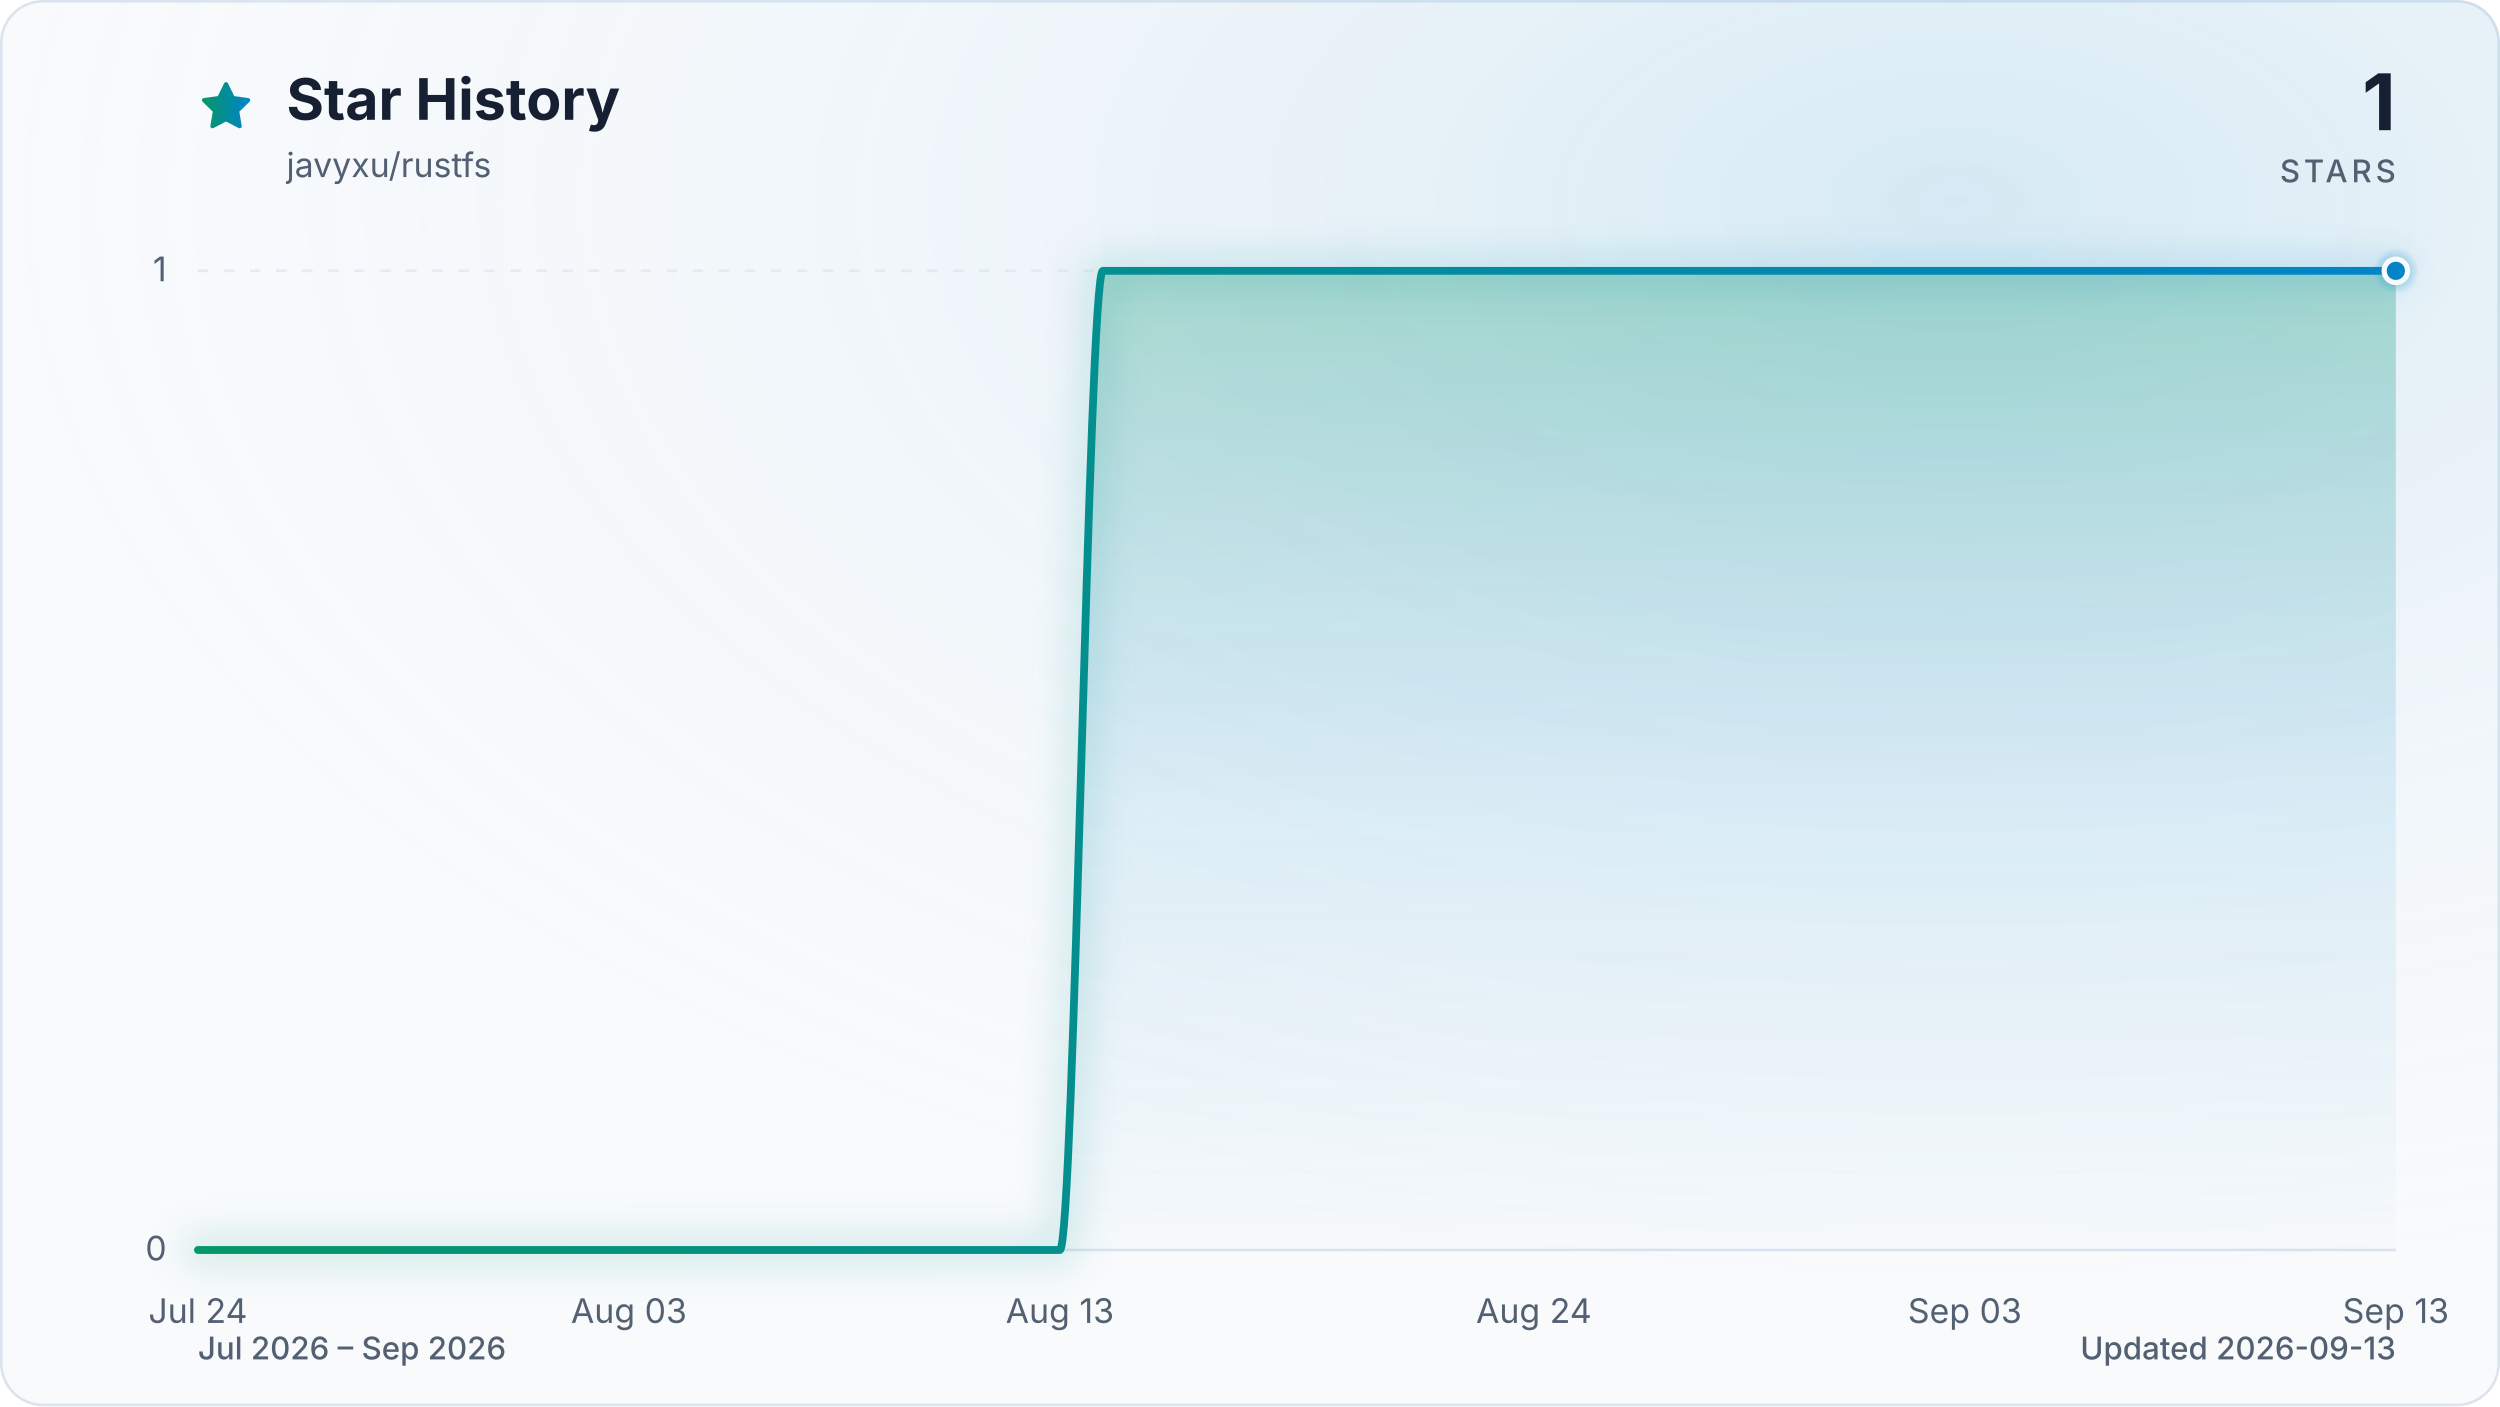
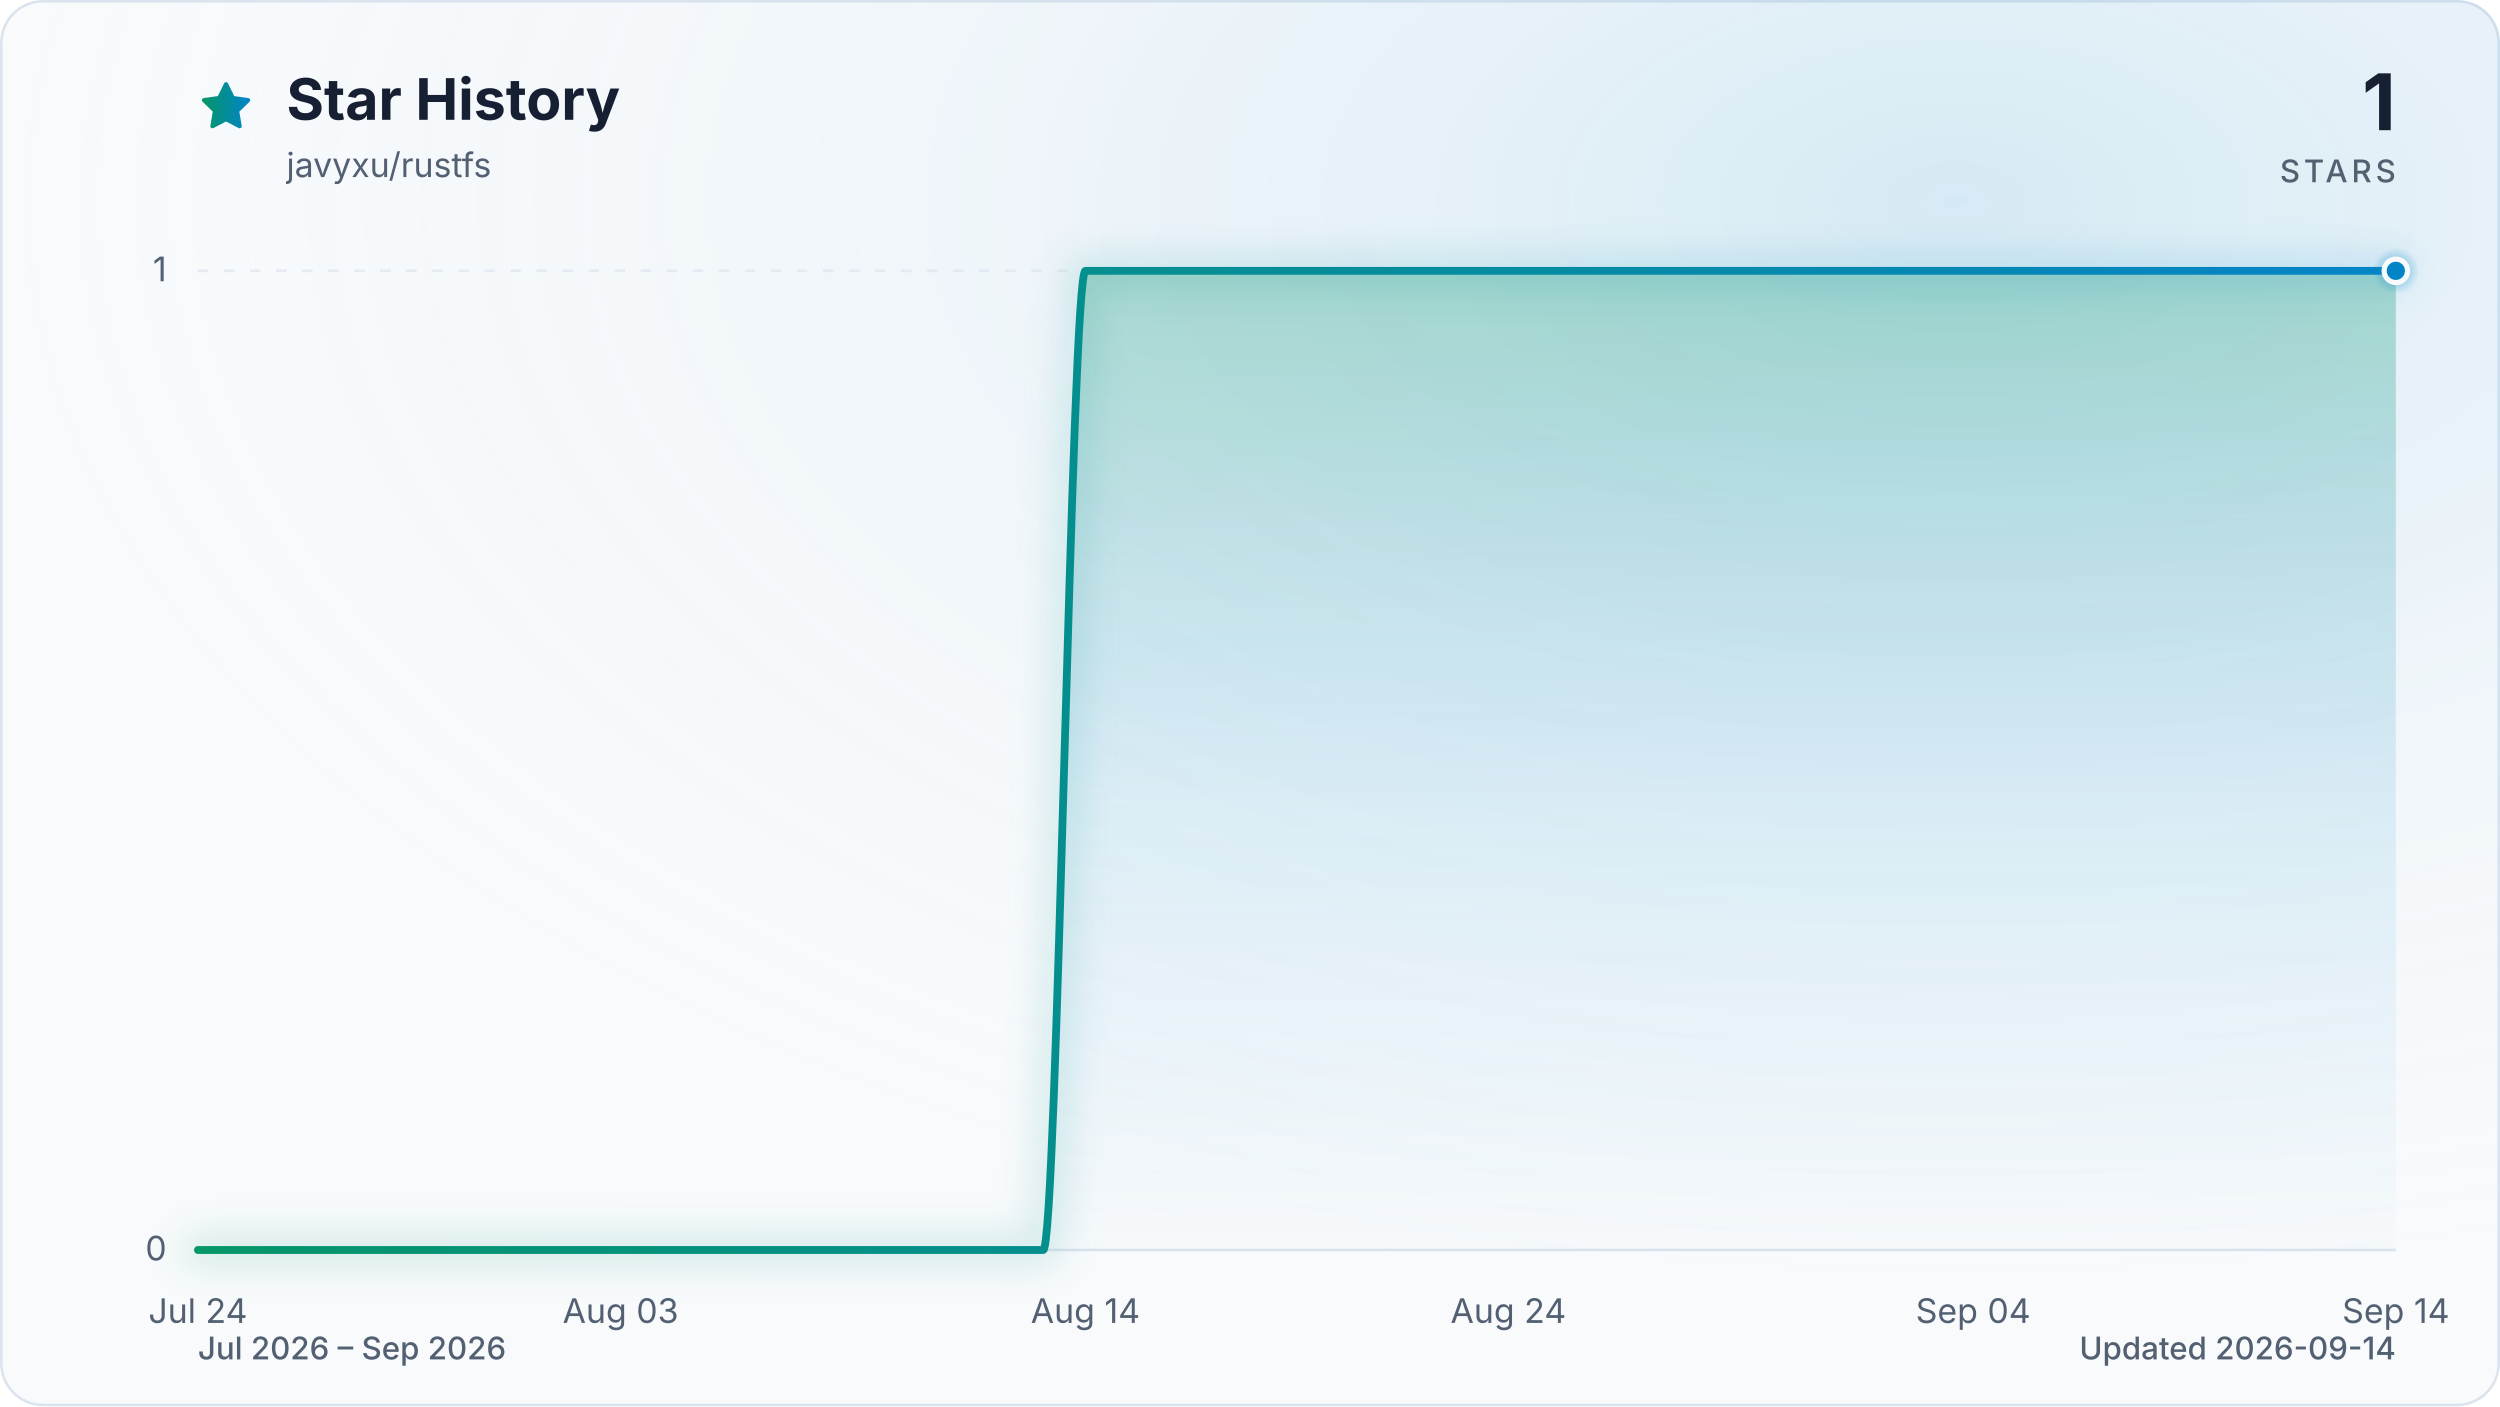
<svg xmlns="http://www.w3.org/2000/svg" viewBox="0 0 960 540" role="img" aria-labelledby="title description" data-style="gradient" data-variant="glow" data-animated="true">
  <defs>
    <linearGradient id="trend" x1="0" y1="0" x2="1" y2="0">
      <stop offset="0%" stop-color="#059669" />
      <stop offset="100%" stop-color="#0284c7" />
    </linearGradient>
    <linearGradient id="area" x1="0" y1="0" x2="0" y2="1">
      <stop offset="0%" stop-color="#059669" stop-opacity="0.30" />
      <stop offset="55%" stop-color="#0284c7" stop-opacity="0.10" />
      <stop offset="100%" stop-color="#0284c7" stop-opacity="0.01" />
    </linearGradient>
    <radialGradient id="marker-halo" cx="50%" cy="50%" r="50%">
      <stop offset="0%" stop-color="#0284c7" stop-opacity="0.55" />
      <stop offset="100%" stop-color="#0284c7" stop-opacity="0" />
    </radialGradient>
    <radialGradient id="surface-glow" cx="78%" cy="14%" r="80%">
      <stop offset="0%" stop-color="#0284c7" stop-opacity="0.14" />
      <stop offset="100%" stop-color="#f8fafc" stop-opacity="0" />
    </radialGradient>
    <filter id="trend-glow" x="-20%" y="-20%" width="140%" height="140%">
      <feGaussianBlur stdDeviation="7" />
    </filter>
  </defs>
  <style>
.trend-enter{transform-box:fill-box;transform-origin:center;animation:trend-enter 520ms cubic-bezier(0.16,1,0.3,1)}
.marker-enter{transform-box:fill-box;transform-origin:center;animation:marker-enter 320ms cubic-bezier(0.16,1,0.3,1) 200ms both}
.marker-pulse{transform-box:fill-box;transform-origin:center;animation:marker-pulse 2.6s ease-out infinite}
@keyframes trend-enter{from{opacity:.35;transform:translateY(10px)}to{opacity:1;transform:translateY(0)}}
@keyframes marker-enter{from{opacity:0;transform:scale(.4)}to{opacity:1;transform:scale(1)}}
@keyframes marker-pulse{0%{opacity:.5;transform:scale(.7)}70%,100%{opacity:0;transform:scale(2.1)}}
@media (prefers-reduced-motion:reduce){.trend-enter,.marker-enter,.marker-pulse{animation:none!important}}
@media (prefers-reduced-motion:reduce){.marker-pulse{opacity:0}}
</style>
  <rect x="0.5" y="0.5" width="959" height="539" fill="#f8fafc" stroke="#dbe4ee" stroke-width="1" rx="16" />
  <rect width="960" height="540" fill="url(#surface-glow)" rx="16" />
  <path d="M12 2.6l2.9 5.9 6.5.9-4.7 4.6 1.1 6.5-5.8-3-5.8 3 1.1-6.5-4.7-4.6 6.5-.9L12 2.6Z" transform="translate(76 30) scale(.9)" fill="url(#trend)" stroke="url(#trend)" stroke-width="1.8" stroke-linejoin="round" aria-hidden="true" />
  <text x="110" y="46" fill="#172033" font-family="ui-sans-serif, system-ui, -apple-system, BlinkMacSystemFont, 'Segoe UI', sans-serif" font-size="22" font-weight="700">Star History</text>
  <text x="110" y="68" fill="#526072" font-family="ui-sans-serif, system-ui, -apple-system, BlinkMacSystemFont, 'Segoe UI', sans-serif" font-size="13">javyxu/rustfs</text>
  <text x="920" y="50" fill="#172033" font-family="ui-sans-serif, system-ui, -apple-system, BlinkMacSystemFont, 'Segoe UI', sans-serif" font-size="30" font-weight="700" text-anchor="end">1</text>
  <text x="920" y="70" fill="#526072" font-family="ui-sans-serif, system-ui, -apple-system, BlinkMacSystemFont, 'Segoe UI', sans-serif" font-size="12" font-weight="500" letter-spacing="1.5" text-anchor="end">STARS</text>
  <line x1="76" y1="480.0" x2="920" y2="480.0" stroke="#dbe4ee" stroke-width="1" stroke-dasharray="0" opacity="1" />
  <text x="64" y="484.0" fill="#526072" font-family="ui-sans-serif, system-ui, -apple-system, BlinkMacSystemFont, 'Segoe UI', sans-serif" font-size="13" text-anchor="end">0</text>
  <line x1="76" y1="104.0" x2="920" y2="104.0" stroke="#dbe4ee" stroke-width="1" stroke-dasharray="4 6" opacity="0.7" />
  <text x="64" y="108.0" fill="#526072" font-family="ui-sans-serif, system-ui, -apple-system, BlinkMacSystemFont, 'Segoe UI', sans-serif" font-size="13" text-anchor="end">1</text>
  <text x="76.0" y="508" fill="#526072" font-family="ui-sans-serif, system-ui, -apple-system, BlinkMacSystemFont, 'Segoe UI', sans-serif" font-size="13" text-anchor="middle">Jul 24</text>
-   <text x="241.5" y="508" fill="#526072" font-family="ui-sans-serif, system-ui, -apple-system, BlinkMacSystemFont, 'Segoe UI', sans-serif" font-size="13" text-anchor="middle">Aug 03</text>
-   <text x="407.0" y="508" fill="#526072" font-family="ui-sans-serif, system-ui, -apple-system, BlinkMacSystemFont, 'Segoe UI', sans-serif" font-size="13" text-anchor="middle">Aug 13</text>
-   <text x="589.0" y="508" fill="#526072" font-family="ui-sans-serif, system-ui, -apple-system, BlinkMacSystemFont, 'Segoe UI', sans-serif" font-size="13" text-anchor="middle">Aug 24</text>
-   <text x="754.5" y="508" fill="#526072" font-family="ui-sans-serif, system-ui, -apple-system, BlinkMacSystemFont, 'Segoe UI', sans-serif" font-size="13" text-anchor="middle">Sep 03</text>
-   <text x="920.0" y="508" fill="#526072" font-family="ui-sans-serif, system-ui, -apple-system, BlinkMacSystemFont, 'Segoe UI', sans-serif" font-size="13" text-anchor="middle">Sep 13</text>
+   <text x="238.3" y="508" fill="#526072" font-family="ui-sans-serif, system-ui, -apple-system, BlinkMacSystemFont, 'Segoe UI', sans-serif" font-size="13" text-anchor="middle">Aug 03</text>
+   <text x="416.8" y="508" fill="#526072" font-family="ui-sans-serif, system-ui, -apple-system, BlinkMacSystemFont, 'Segoe UI', sans-serif" font-size="13" text-anchor="middle">Aug 14</text>
+   <text x="579.2" y="508" fill="#526072" font-family="ui-sans-serif, system-ui, -apple-system, BlinkMacSystemFont, 'Segoe UI', sans-serif" font-size="13" text-anchor="middle">Aug 24</text>
+   <text x="757.7" y="508" fill="#526072" font-family="ui-sans-serif, system-ui, -apple-system, BlinkMacSystemFont, 'Segoe UI', sans-serif" font-size="13" text-anchor="middle">Sep 04</text>
+   <text x="920.0" y="508" fill="#526072" font-family="ui-sans-serif, system-ui, -apple-system, BlinkMacSystemFont, 'Segoe UI', sans-serif" font-size="13" text-anchor="middle">Sep 14</text>
  <g class="trend-enter">
-     <path d="M 76.0 480.0 C 81.5 480.0, 87.0 480.0, 92.5 480.0 C 98.1 480.0, 103.6 480.0, 109.1 480.0 C 114.6 480.0, 120.1 480.0, 125.6 480.0 C 131.2 480.0, 136.7 480.0, 142.2 480.0 C 147.7 480.0, 153.2 480.0, 158.7 480.0 C 164.3 480.0, 169.8 480.0, 175.3 480.0 C 180.8 480.0, 186.3 480.0, 191.8 480.0 C 197.4 480.0, 202.9 480.0, 208.4 480.0 C 213.9 480.0, 219.4 480.0, 224.9 480.0 C 230.5 480.0, 236.0 480.0, 241.5 480.0 C 247.0 480.0, 252.5 480.0, 258.0 480.0 C 263.6 480.0, 269.1 480.0, 274.6 480.0 C 280.1 480.0, 285.6 480.0, 291.1 480.0 C 296.7 480.0, 302.2 480.0, 307.7 480.0 C 313.2 480.0, 318.7 480.0, 324.2 480.0 C 329.8 480.0, 335.3 480.0, 340.8 480.0 C 346.3 480.0, 351.8 480.0, 357.3 480.0 C 362.8 480.0, 368.4 480.0, 373.9 480.0 C 379.4 480.0, 384.9 480.0, 390.4 480.0 C 395.9 480.0, 401.5 480.0, 407.0 480.0 C 412.5 480.0, 418.0 104.0, 423.5 104.0 C 429.0 104.0, 434.6 104.0, 440.1 104.0 C 445.6 104.0, 451.1 104.0, 456.6 104.0 C 462.1 104.0, 467.7 104.0, 473.2 104.0 C 478.7 104.0, 484.2 104.0, 489.7 104.0 C 495.2 104.0, 500.8 104.0, 506.3 104.0 C 511.8 104.0, 517.3 104.0, 522.8 104.0 C 528.3 104.0, 533.9 104.0, 539.4 104.0 C 544.9 104.0, 550.4 104.0, 555.9 104.0 C 561.4 104.0, 567.0 104.0, 572.5 104.0 C 578.0 104.0, 583.5 104.0, 589.0 104.0 C 594.5 104.0, 600.1 104.0, 605.6 104.0 C 611.1 104.0, 616.6 104.0, 622.1 104.0 C 627.6 104.0, 633.2 104.0, 638.7 104.0 C 644.2 104.0, 649.7 104.0, 655.2 104.0 C 660.7 104.0, 666.2 104.0, 671.8 104.0 C 677.3 104.0, 682.8 104.0, 688.3 104.0 C 693.8 104.0, 699.3 104.0, 704.9 104.0 C 710.4 104.0, 715.9 104.0, 721.4 104.0 C 726.9 104.0, 732.4 104.0, 738.0 104.0 C 743.5 104.0, 749.0 104.0, 754.5 104.0 C 760.0 104.0, 765.5 104.0, 771.1 104.0 C 776.6 104.0, 782.1 104.0, 787.6 104.0 C 793.1 104.0, 798.6 104.0, 804.2 104.0 C 809.7 104.0, 815.2 104.0, 820.7 104.0 C 826.2 104.0, 831.7 104.0, 837.3 104.0 C 842.8 104.0, 848.3 104.0, 853.8 104.0 C 859.3 104.0, 864.8 104.0, 870.4 104.0 C 875.9 104.0, 881.4 104.0, 886.9 104.0 C 892.4 104.0, 897.9 104.0, 903.5 104.0 C 909.0 104.0, 914.5 104.0, 920.0 104.0 L 920.0 480.0 L 76.0 480.0 Z" fill="url(#area)" />
-     <path d="M 76.0 480.0 C 81.5 480.0, 87.0 480.0, 92.5 480.0 C 98.1 480.0, 103.6 480.0, 109.1 480.0 C 114.6 480.0, 120.1 480.0, 125.6 480.0 C 131.2 480.0, 136.7 480.0, 142.2 480.0 C 147.7 480.0, 153.2 480.0, 158.7 480.0 C 164.3 480.0, 169.8 480.0, 175.3 480.0 C 180.8 480.0, 186.3 480.0, 191.8 480.0 C 197.4 480.0, 202.9 480.0, 208.4 480.0 C 213.9 480.0, 219.4 480.0, 224.9 480.0 C 230.5 480.0, 236.0 480.0, 241.5 480.0 C 247.0 480.0, 252.5 480.0, 258.0 480.0 C 263.6 480.0, 269.1 480.0, 274.6 480.0 C 280.1 480.0, 285.6 480.0, 291.1 480.0 C 296.7 480.0, 302.2 480.0, 307.7 480.0 C 313.2 480.0, 318.7 480.0, 324.2 480.0 C 329.8 480.0, 335.3 480.0, 340.8 480.0 C 346.3 480.0, 351.8 480.0, 357.3 480.0 C 362.8 480.0, 368.4 480.0, 373.9 480.0 C 379.4 480.0, 384.9 480.0, 390.4 480.0 C 395.9 480.0, 401.5 480.0, 407.0 480.0 C 412.5 480.0, 418.0 104.0, 423.5 104.0 C 429.0 104.0, 434.6 104.0, 440.1 104.0 C 445.6 104.0, 451.1 104.0, 456.6 104.0 C 462.1 104.0, 467.7 104.0, 473.2 104.0 C 478.7 104.0, 484.2 104.0, 489.7 104.0 C 495.2 104.0, 500.8 104.0, 506.3 104.0 C 511.8 104.0, 517.3 104.0, 522.8 104.0 C 528.3 104.0, 533.9 104.0, 539.4 104.0 C 544.9 104.0, 550.4 104.0, 555.9 104.0 C 561.4 104.0, 567.0 104.0, 572.5 104.0 C 578.0 104.0, 583.5 104.0, 589.0 104.0 C 594.5 104.0, 600.1 104.0, 605.6 104.0 C 611.1 104.0, 616.6 104.0, 622.1 104.0 C 627.6 104.0, 633.2 104.0, 638.7 104.0 C 644.2 104.0, 649.7 104.0, 655.2 104.0 C 660.7 104.0, 666.2 104.0, 671.8 104.0 C 677.3 104.0, 682.8 104.0, 688.3 104.0 C 693.8 104.0, 699.3 104.0, 704.9 104.0 C 710.4 104.0, 715.9 104.0, 721.4 104.0 C 726.9 104.0, 732.4 104.0, 738.0 104.0 C 743.5 104.0, 749.0 104.0, 754.5 104.0 C 760.0 104.0, 765.5 104.0, 771.1 104.0 C 776.6 104.0, 782.1 104.0, 787.6 104.0 C 793.1 104.0, 798.6 104.0, 804.2 104.0 C 809.7 104.0, 815.2 104.0, 820.7 104.0 C 826.2 104.0, 831.7 104.0, 837.3 104.0 C 842.8 104.0, 848.3 104.0, 853.8 104.0 C 859.3 104.0, 864.8 104.0, 870.4 104.0 C 875.9 104.0, 881.4 104.0, 886.9 104.0 C 892.4 104.0, 897.9 104.0, 903.5 104.0 C 909.0 104.0, 914.5 104.0, 920.0 104.0" fill="none" stroke="url(#trend)" stroke-width="12" stroke-linecap="round" stroke-linejoin="round" opacity="0.16" filter="url(#trend-glow)" />
-     <path d="M 76.0 480.0 C 81.5 480.0, 87.0 480.0, 92.5 480.0 C 98.1 480.0, 103.6 480.0, 109.1 480.0 C 114.6 480.0, 120.1 480.0, 125.6 480.0 C 131.2 480.0, 136.7 480.0, 142.2 480.0 C 147.7 480.0, 153.2 480.0, 158.7 480.0 C 164.3 480.0, 169.8 480.0, 175.3 480.0 C 180.8 480.0, 186.3 480.0, 191.8 480.0 C 197.4 480.0, 202.9 480.0, 208.4 480.0 C 213.9 480.0, 219.4 480.0, 224.9 480.0 C 230.5 480.0, 236.0 480.0, 241.5 480.0 C 247.0 480.0, 252.5 480.0, 258.0 480.0 C 263.6 480.0, 269.1 480.0, 274.6 480.0 C 280.1 480.0, 285.6 480.0, 291.1 480.0 C 296.7 480.0, 302.2 480.0, 307.7 480.0 C 313.2 480.0, 318.7 480.0, 324.2 480.0 C 329.8 480.0, 335.3 480.0, 340.8 480.0 C 346.3 480.0, 351.8 480.0, 357.3 480.0 C 362.8 480.0, 368.4 480.0, 373.9 480.0 C 379.4 480.0, 384.9 480.0, 390.4 480.0 C 395.9 480.0, 401.5 480.0, 407.0 480.0 C 412.5 480.0, 418.0 104.0, 423.5 104.0 C 429.0 104.0, 434.6 104.0, 440.1 104.0 C 445.6 104.0, 451.1 104.0, 456.6 104.0 C 462.1 104.0, 467.7 104.0, 473.2 104.0 C 478.7 104.0, 484.2 104.0, 489.7 104.0 C 495.2 104.0, 500.8 104.0, 506.3 104.0 C 511.8 104.0, 517.3 104.0, 522.8 104.0 C 528.3 104.0, 533.9 104.0, 539.4 104.0 C 544.9 104.0, 550.4 104.0, 555.9 104.0 C 561.4 104.0, 567.0 104.0, 572.5 104.0 C 578.0 104.0, 583.5 104.0, 589.0 104.0 C 594.5 104.0, 600.1 104.0, 605.6 104.0 C 611.1 104.0, 616.6 104.0, 622.1 104.0 C 627.6 104.0, 633.2 104.0, 638.7 104.0 C 644.2 104.0, 649.7 104.0, 655.2 104.0 C 660.7 104.0, 666.2 104.0, 671.8 104.0 C 677.3 104.0, 682.8 104.0, 688.3 104.0 C 693.8 104.0, 699.3 104.0, 704.9 104.0 C 710.4 104.0, 715.9 104.0, 721.4 104.0 C 726.9 104.0, 732.4 104.0, 738.0 104.0 C 743.5 104.0, 749.0 104.0, 754.5 104.0 C 760.0 104.0, 765.5 104.0, 771.1 104.0 C 776.6 104.0, 782.1 104.0, 787.6 104.0 C 793.1 104.0, 798.6 104.0, 804.2 104.0 C 809.7 104.0, 815.2 104.0, 820.7 104.0 C 826.2 104.0, 831.7 104.0, 837.3 104.0 C 842.8 104.0, 848.3 104.0, 853.8 104.0 C 859.3 104.0, 864.8 104.0, 870.4 104.0 C 875.9 104.0, 881.4 104.0, 886.9 104.0 C 892.4 104.0, 897.9 104.0, 903.5 104.0 C 909.0 104.0, 914.5 104.0, 920.0 104.0" fill="none" stroke="url(#trend)" stroke-width="3" stroke-linecap="round" stroke-linejoin="round" />
+     <path d="M 76.0 480.0 C 81.4 480.0, 86.8 480.0, 92.2 480.0 C 97.6 480.0, 103.1 480.0, 108.5 480.0 C 113.9 480.0, 119.3 480.0, 124.7 480.0 C 130.1 480.0, 135.5 480.0, 140.9 480.0 C 146.3 480.0, 151.7 480.0, 157.2 480.0 C 162.6 480.0, 168.0 480.0, 173.4 480.0 C 178.8 480.0, 184.2 480.0, 189.6 480.0 C 195.0 480.0, 200.4 480.0, 205.8 480.0 C 211.3 480.0, 216.7 480.0, 222.1 480.0 C 227.5 480.0, 232.9 480.0, 238.3 480.0 C 243.7 480.0, 249.1 480.0, 254.5 480.0 C 259.9 480.0, 265.4 480.0, 270.8 480.0 C 276.2 480.0, 281.6 480.0, 287.0 480.0 C 292.4 480.0, 297.8 480.0, 303.2 480.0 C 308.6 480.0, 314.1 480.0, 319.5 480.0 C 324.9 480.0, 330.3 480.0, 335.7 480.0 C 341.1 480.0, 346.5 480.0, 351.9 480.0 C 357.3 480.0, 362.7 480.0, 368.2 480.0 C 373.6 480.0, 379.0 480.0, 384.4 480.0 C 389.8 480.0, 395.2 480.0, 400.6 480.0 C 406.0 480.0, 411.4 104.0, 416.8 104.0 C 422.3 104.0, 427.7 104.0, 433.1 104.0 C 438.5 104.0, 443.9 104.0, 449.3 104.0 C 454.7 104.0, 460.1 104.0, 465.5 104.0 C 470.9 104.0, 476.4 104.0, 481.8 104.0 C 487.2 104.0, 492.6 104.0, 498.0 104.0 C 503.4 104.0, 508.8 104.0, 514.2 104.0 C 519.6 104.0, 525.1 104.0, 530.5 104.0 C 535.9 104.0, 541.3 104.0, 546.7 104.0 C 552.1 104.0, 557.5 104.0, 562.9 104.0 C 568.3 104.0, 573.7 104.0, 579.2 104.0 C 584.6 104.0, 590.0 104.0, 595.4 104.0 C 600.8 104.0, 606.2 104.0, 611.6 104.0 C 617.0 104.0, 622.4 104.0, 627.8 104.0 C 633.3 104.0, 638.7 104.0, 644.1 104.0 C 649.5 104.0, 654.9 104.0, 660.3 104.0 C 665.7 104.0, 671.1 104.0, 676.5 104.0 C 681.9 104.0, 687.4 104.0, 692.8 104.0 C 698.2 104.0, 703.6 104.0, 709.0 104.0 C 714.4 104.0, 719.8 104.0, 725.2 104.0 C 730.6 104.0, 736.1 104.0, 741.5 104.0 C 746.9 104.0, 752.3 104.0, 757.7 104.0 C 763.1 104.0, 768.5 104.0, 773.9 104.0 C 779.3 104.0, 784.7 104.0, 790.2 104.0 C 795.6 104.0, 801.0 104.0, 806.4 104.0 C 811.8 104.0, 817.2 104.0, 822.6 104.0 C 828.0 104.0, 833.4 104.0, 838.8 104.0 C 844.3 104.0, 849.7 104.0, 855.1 104.0 C 860.5 104.0, 865.9 104.0, 871.3 104.0 C 876.7 104.0, 882.1 104.0, 887.5 104.0 C 892.9 104.0, 898.4 104.0, 903.8 104.0 C 909.2 104.0, 914.6 104.0, 920.0 104.0 L 920.0 480.0 L 76.0 480.0 Z" fill="url(#area)" />
+     <path d="M 76.0 480.0 C 81.4 480.0, 86.8 480.0, 92.2 480.0 C 97.6 480.0, 103.1 480.0, 108.5 480.0 C 113.9 480.0, 119.3 480.0, 124.7 480.0 C 130.1 480.0, 135.5 480.0, 140.9 480.0 C 146.3 480.0, 151.7 480.0, 157.2 480.0 C 162.6 480.0, 168.0 480.0, 173.4 480.0 C 178.8 480.0, 184.2 480.0, 189.6 480.0 C 195.0 480.0, 200.4 480.0, 205.8 480.0 C 211.3 480.0, 216.7 480.0, 222.1 480.0 C 227.5 480.0, 232.9 480.0, 238.3 480.0 C 243.7 480.0, 249.1 480.0, 254.5 480.0 C 259.9 480.0, 265.4 480.0, 270.8 480.0 C 276.2 480.0, 281.6 480.0, 287.0 480.0 C 292.4 480.0, 297.8 480.0, 303.2 480.0 C 308.6 480.0, 314.1 480.0, 319.5 480.0 C 324.9 480.0, 330.3 480.0, 335.7 480.0 C 341.1 480.0, 346.5 480.0, 351.9 480.0 C 357.3 480.0, 362.7 480.0, 368.2 480.0 C 373.6 480.0, 379.0 480.0, 384.4 480.0 C 389.8 480.0, 395.2 480.0, 400.6 480.0 C 406.0 480.0, 411.4 104.0, 416.8 104.0 C 422.3 104.0, 427.7 104.0, 433.1 104.0 C 438.5 104.0, 443.9 104.0, 449.3 104.0 C 454.7 104.0, 460.1 104.0, 465.5 104.0 C 470.9 104.0, 476.4 104.0, 481.8 104.0 C 487.2 104.0, 492.6 104.0, 498.0 104.0 C 503.4 104.0, 508.8 104.0, 514.2 104.0 C 519.6 104.0, 525.1 104.0, 530.5 104.0 C 535.9 104.0, 541.3 104.0, 546.7 104.0 C 552.1 104.0, 557.5 104.0, 562.9 104.0 C 568.3 104.0, 573.7 104.0, 579.2 104.0 C 584.6 104.0, 590.0 104.0, 595.4 104.0 C 600.8 104.0, 606.2 104.0, 611.6 104.0 C 617.0 104.0, 622.4 104.0, 627.8 104.0 C 633.3 104.0, 638.7 104.0, 644.1 104.0 C 649.5 104.0, 654.9 104.0, 660.3 104.0 C 665.7 104.0, 671.1 104.0, 676.5 104.0 C 681.9 104.0, 687.4 104.0, 692.8 104.0 C 698.2 104.0, 703.6 104.0, 709.0 104.0 C 714.4 104.0, 719.8 104.0, 725.2 104.0 C 730.6 104.0, 736.1 104.0, 741.5 104.0 C 746.9 104.0, 752.3 104.0, 757.7 104.0 C 763.1 104.0, 768.5 104.0, 773.9 104.0 C 779.3 104.0, 784.7 104.0, 790.2 104.0 C 795.6 104.0, 801.0 104.0, 806.4 104.0 C 811.8 104.0, 817.2 104.0, 822.6 104.0 C 828.0 104.0, 833.4 104.0, 838.8 104.0 C 844.3 104.0, 849.7 104.0, 855.1 104.0 C 860.5 104.0, 865.9 104.0, 871.3 104.0 C 876.7 104.0, 882.1 104.0, 887.5 104.0 C 892.9 104.0, 898.4 104.0, 903.8 104.0 C 909.2 104.0, 914.6 104.0, 920.0 104.0" fill="none" stroke="url(#trend)" stroke-width="12" stroke-linecap="round" stroke-linejoin="round" opacity="0.16" filter="url(#trend-glow)" />
+     <path d="M 76.0 480.0 C 81.4 480.0, 86.8 480.0, 92.2 480.0 C 97.6 480.0, 103.1 480.0, 108.5 480.0 C 113.9 480.0, 119.3 480.0, 124.7 480.0 C 130.1 480.0, 135.5 480.0, 140.9 480.0 C 146.3 480.0, 151.7 480.0, 157.2 480.0 C 162.6 480.0, 168.0 480.0, 173.4 480.0 C 178.8 480.0, 184.2 480.0, 189.6 480.0 C 195.0 480.0, 200.4 480.0, 205.8 480.0 C 211.3 480.0, 216.7 480.0, 222.1 480.0 C 227.5 480.0, 232.9 480.0, 238.3 480.0 C 243.7 480.0, 249.1 480.0, 254.5 480.0 C 259.9 480.0, 265.4 480.0, 270.8 480.0 C 276.2 480.0, 281.6 480.0, 287.0 480.0 C 292.4 480.0, 297.8 480.0, 303.2 480.0 C 308.6 480.0, 314.1 480.0, 319.5 480.0 C 324.9 480.0, 330.3 480.0, 335.7 480.0 C 341.1 480.0, 346.5 480.0, 351.9 480.0 C 357.3 480.0, 362.7 480.0, 368.2 480.0 C 373.6 480.0, 379.0 480.0, 384.4 480.0 C 389.8 480.0, 395.2 480.0, 400.6 480.0 C 406.0 480.0, 411.4 104.0, 416.8 104.0 C 422.3 104.0, 427.7 104.0, 433.1 104.0 C 438.5 104.0, 443.9 104.0, 449.3 104.0 C 454.7 104.0, 460.1 104.0, 465.5 104.0 C 470.9 104.0, 476.4 104.0, 481.8 104.0 C 487.2 104.0, 492.6 104.0, 498.0 104.0 C 503.4 104.0, 508.8 104.0, 514.2 104.0 C 519.6 104.0, 525.1 104.0, 530.5 104.0 C 535.9 104.0, 541.3 104.0, 546.7 104.0 C 552.1 104.0, 557.5 104.0, 562.9 104.0 C 568.3 104.0, 573.7 104.0, 579.2 104.0 C 584.6 104.0, 590.0 104.0, 595.4 104.0 C 600.8 104.0, 606.2 104.0, 611.6 104.0 C 617.0 104.0, 622.4 104.0, 627.8 104.0 C 633.3 104.0, 638.7 104.0, 644.1 104.0 C 649.5 104.0, 654.9 104.0, 660.3 104.0 C 665.7 104.0, 671.1 104.0, 676.5 104.0 C 681.9 104.0, 687.4 104.0, 692.8 104.0 C 698.2 104.0, 703.6 104.0, 709.0 104.0 C 714.4 104.0, 719.8 104.0, 725.2 104.0 C 730.6 104.0, 736.1 104.0, 741.5 104.0 C 746.9 104.0, 752.3 104.0, 757.7 104.0 C 763.1 104.0, 768.5 104.0, 773.9 104.0 C 779.3 104.0, 784.7 104.0, 790.2 104.0 C 795.6 104.0, 801.0 104.0, 806.4 104.0 C 811.8 104.0, 817.2 104.0, 822.6 104.0 C 828.0 104.0, 833.4 104.0, 838.8 104.0 C 844.3 104.0, 849.7 104.0, 855.1 104.0 C 860.5 104.0, 865.9 104.0, 871.3 104.0 C 876.7 104.0, 882.1 104.0, 887.5 104.0 C 892.9 104.0, 898.4 104.0, 903.8 104.0 C 909.2 104.0, 914.6 104.0, 920.0 104.0" fill="none" stroke="url(#trend)" stroke-width="3" stroke-linecap="round" stroke-linejoin="round" />
  </g>
  <g class="marker-enter">
    <circle class="marker-pulse" cx="920.0" cy="104.0" r="9" fill="url(#marker-halo)" />
    <circle cx="920.0" cy="104.0" r="4.5" fill="#0284c7" stroke="#f8fafc" stroke-width="2" />
  </g>
  <text x="76" y="522" fill="#526072" font-family="ui-sans-serif, system-ui, -apple-system, BlinkMacSystemFont, 'Segoe UI', sans-serif" font-size="12" font-weight="500">Jul 2026 – Sep 2026</text>
-   <text x="920" y="522" fill="#526072" font-family="ui-sans-serif, system-ui, -apple-system, BlinkMacSystemFont, 'Segoe UI', sans-serif" font-size="12" font-weight="500" text-anchor="end">Updated 2026-09-13</text>
+   <text x="920" y="522" fill="#526072" font-family="ui-sans-serif, system-ui, -apple-system, BlinkMacSystemFont, 'Segoe UI', sans-serif" font-size="12" font-weight="500" text-anchor="end">Updated 2026-09-14</text>
</svg>
